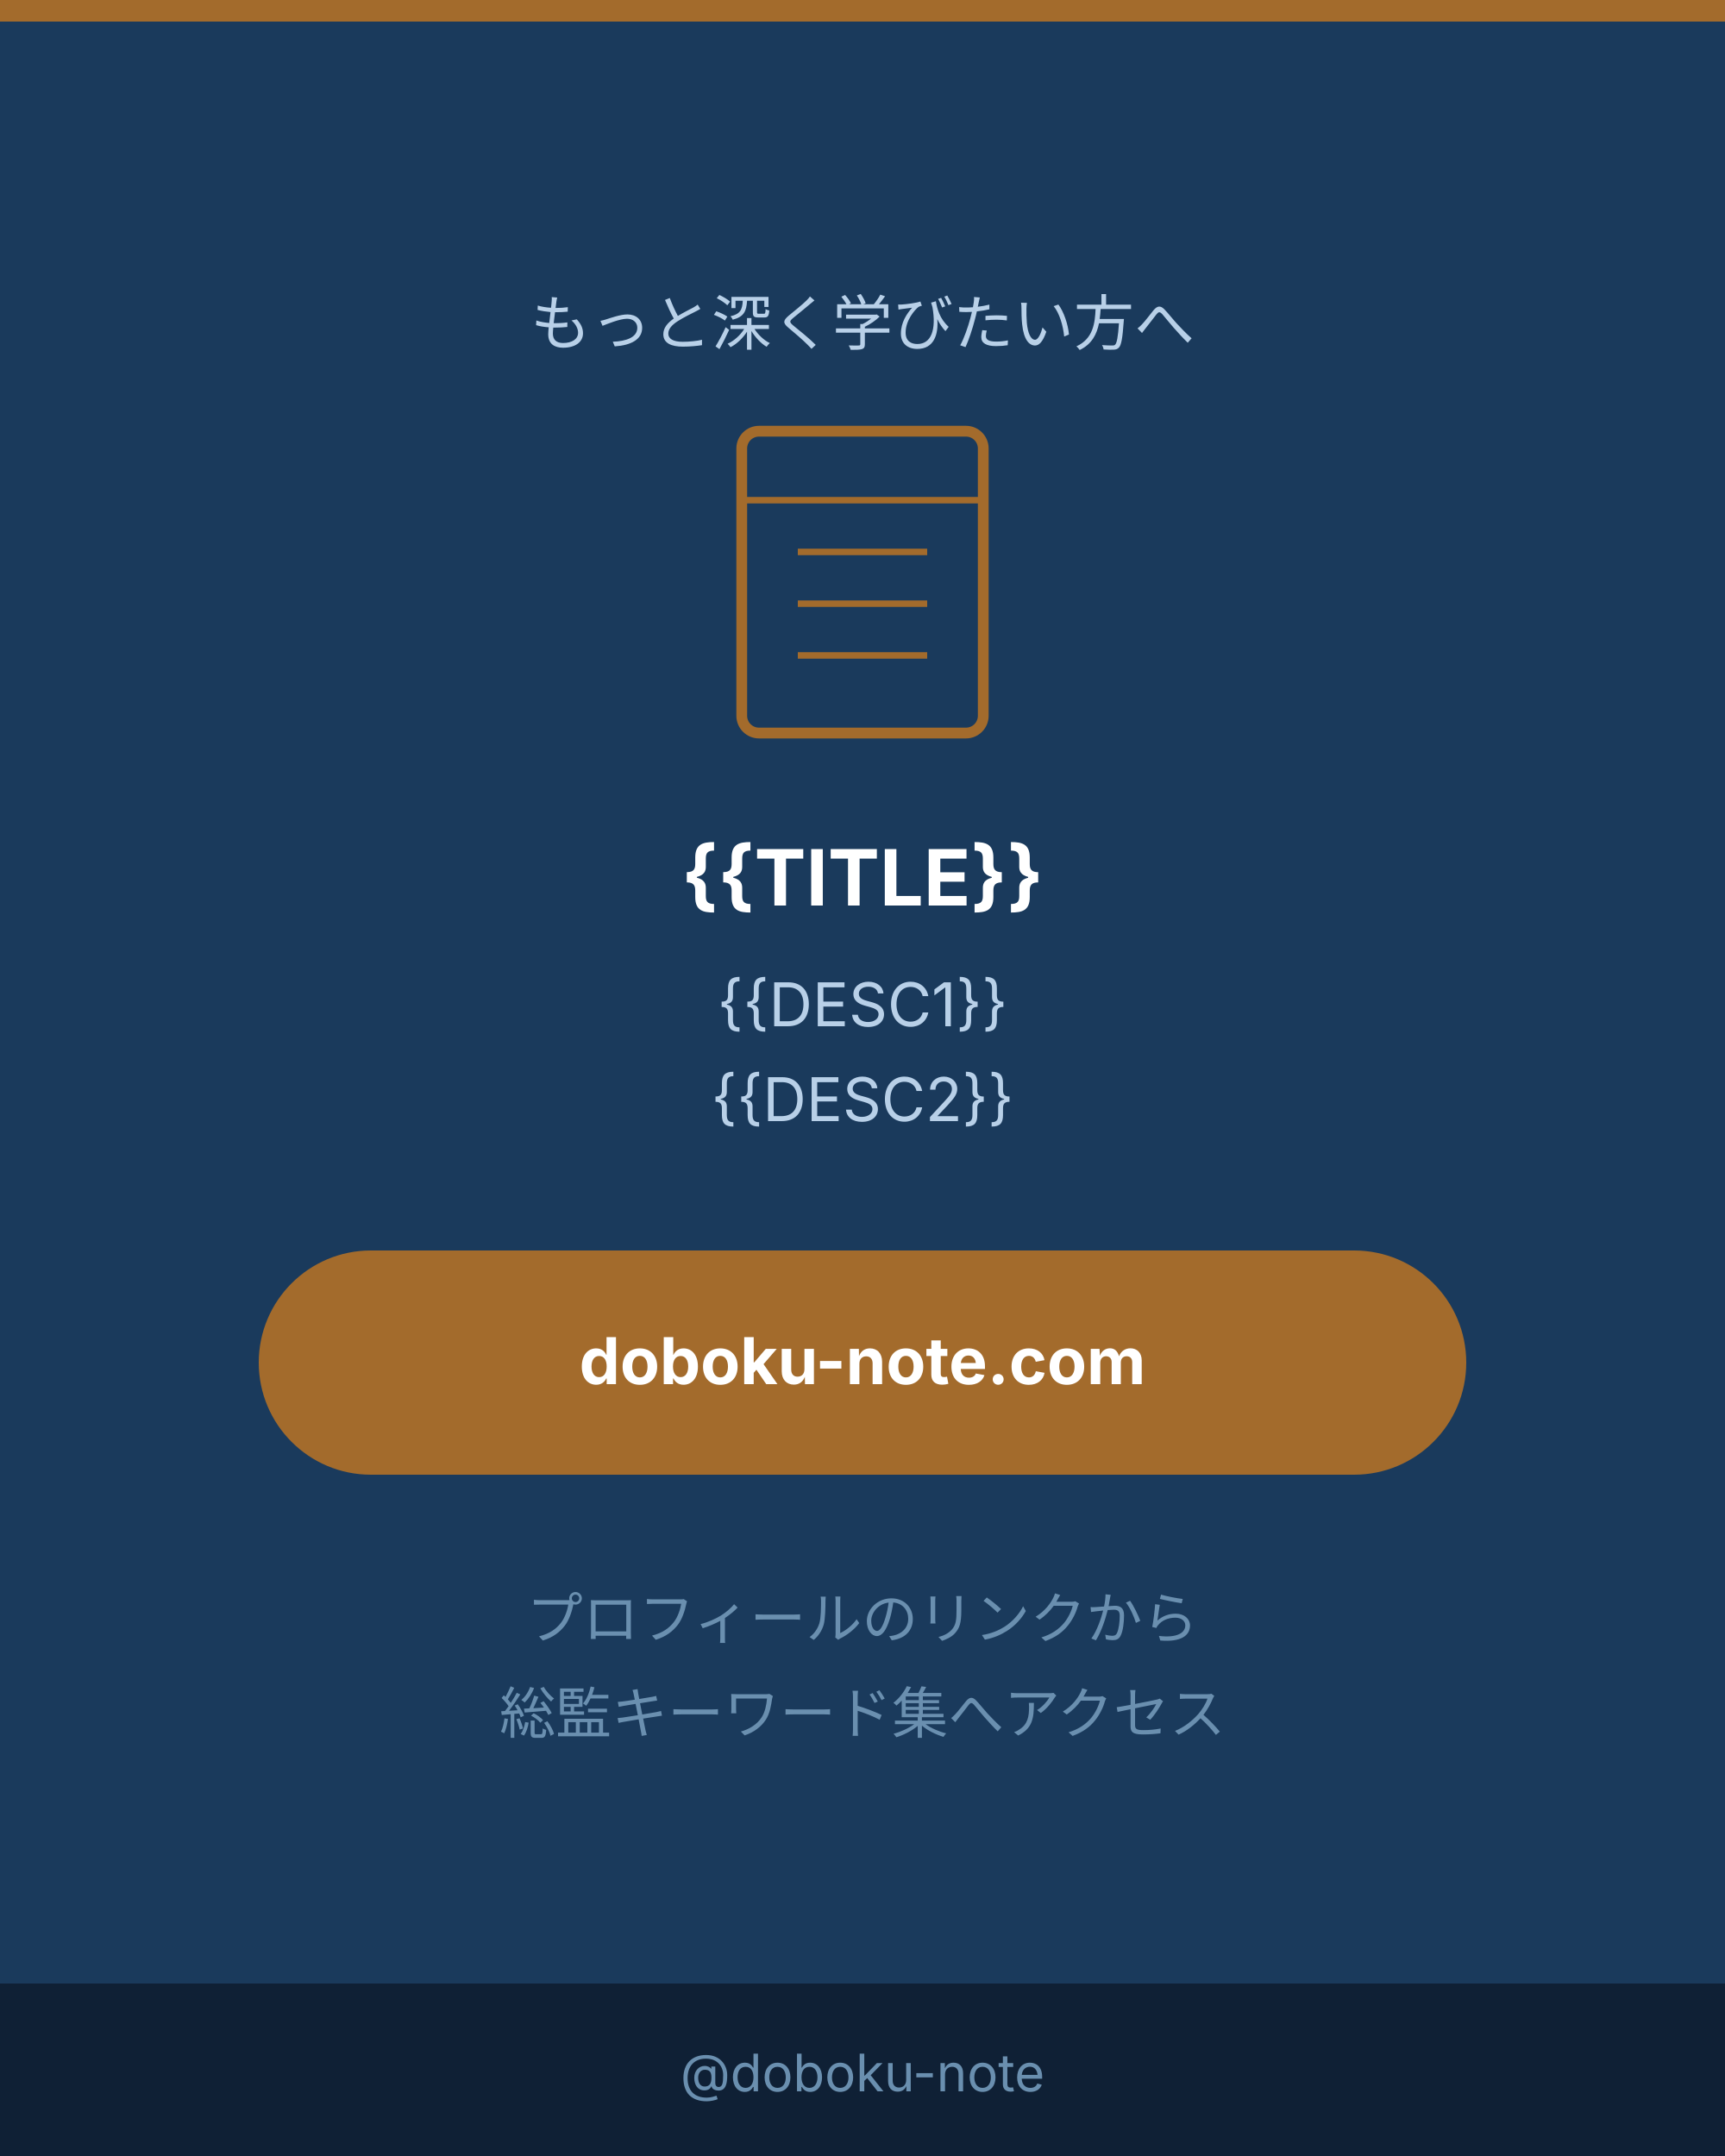
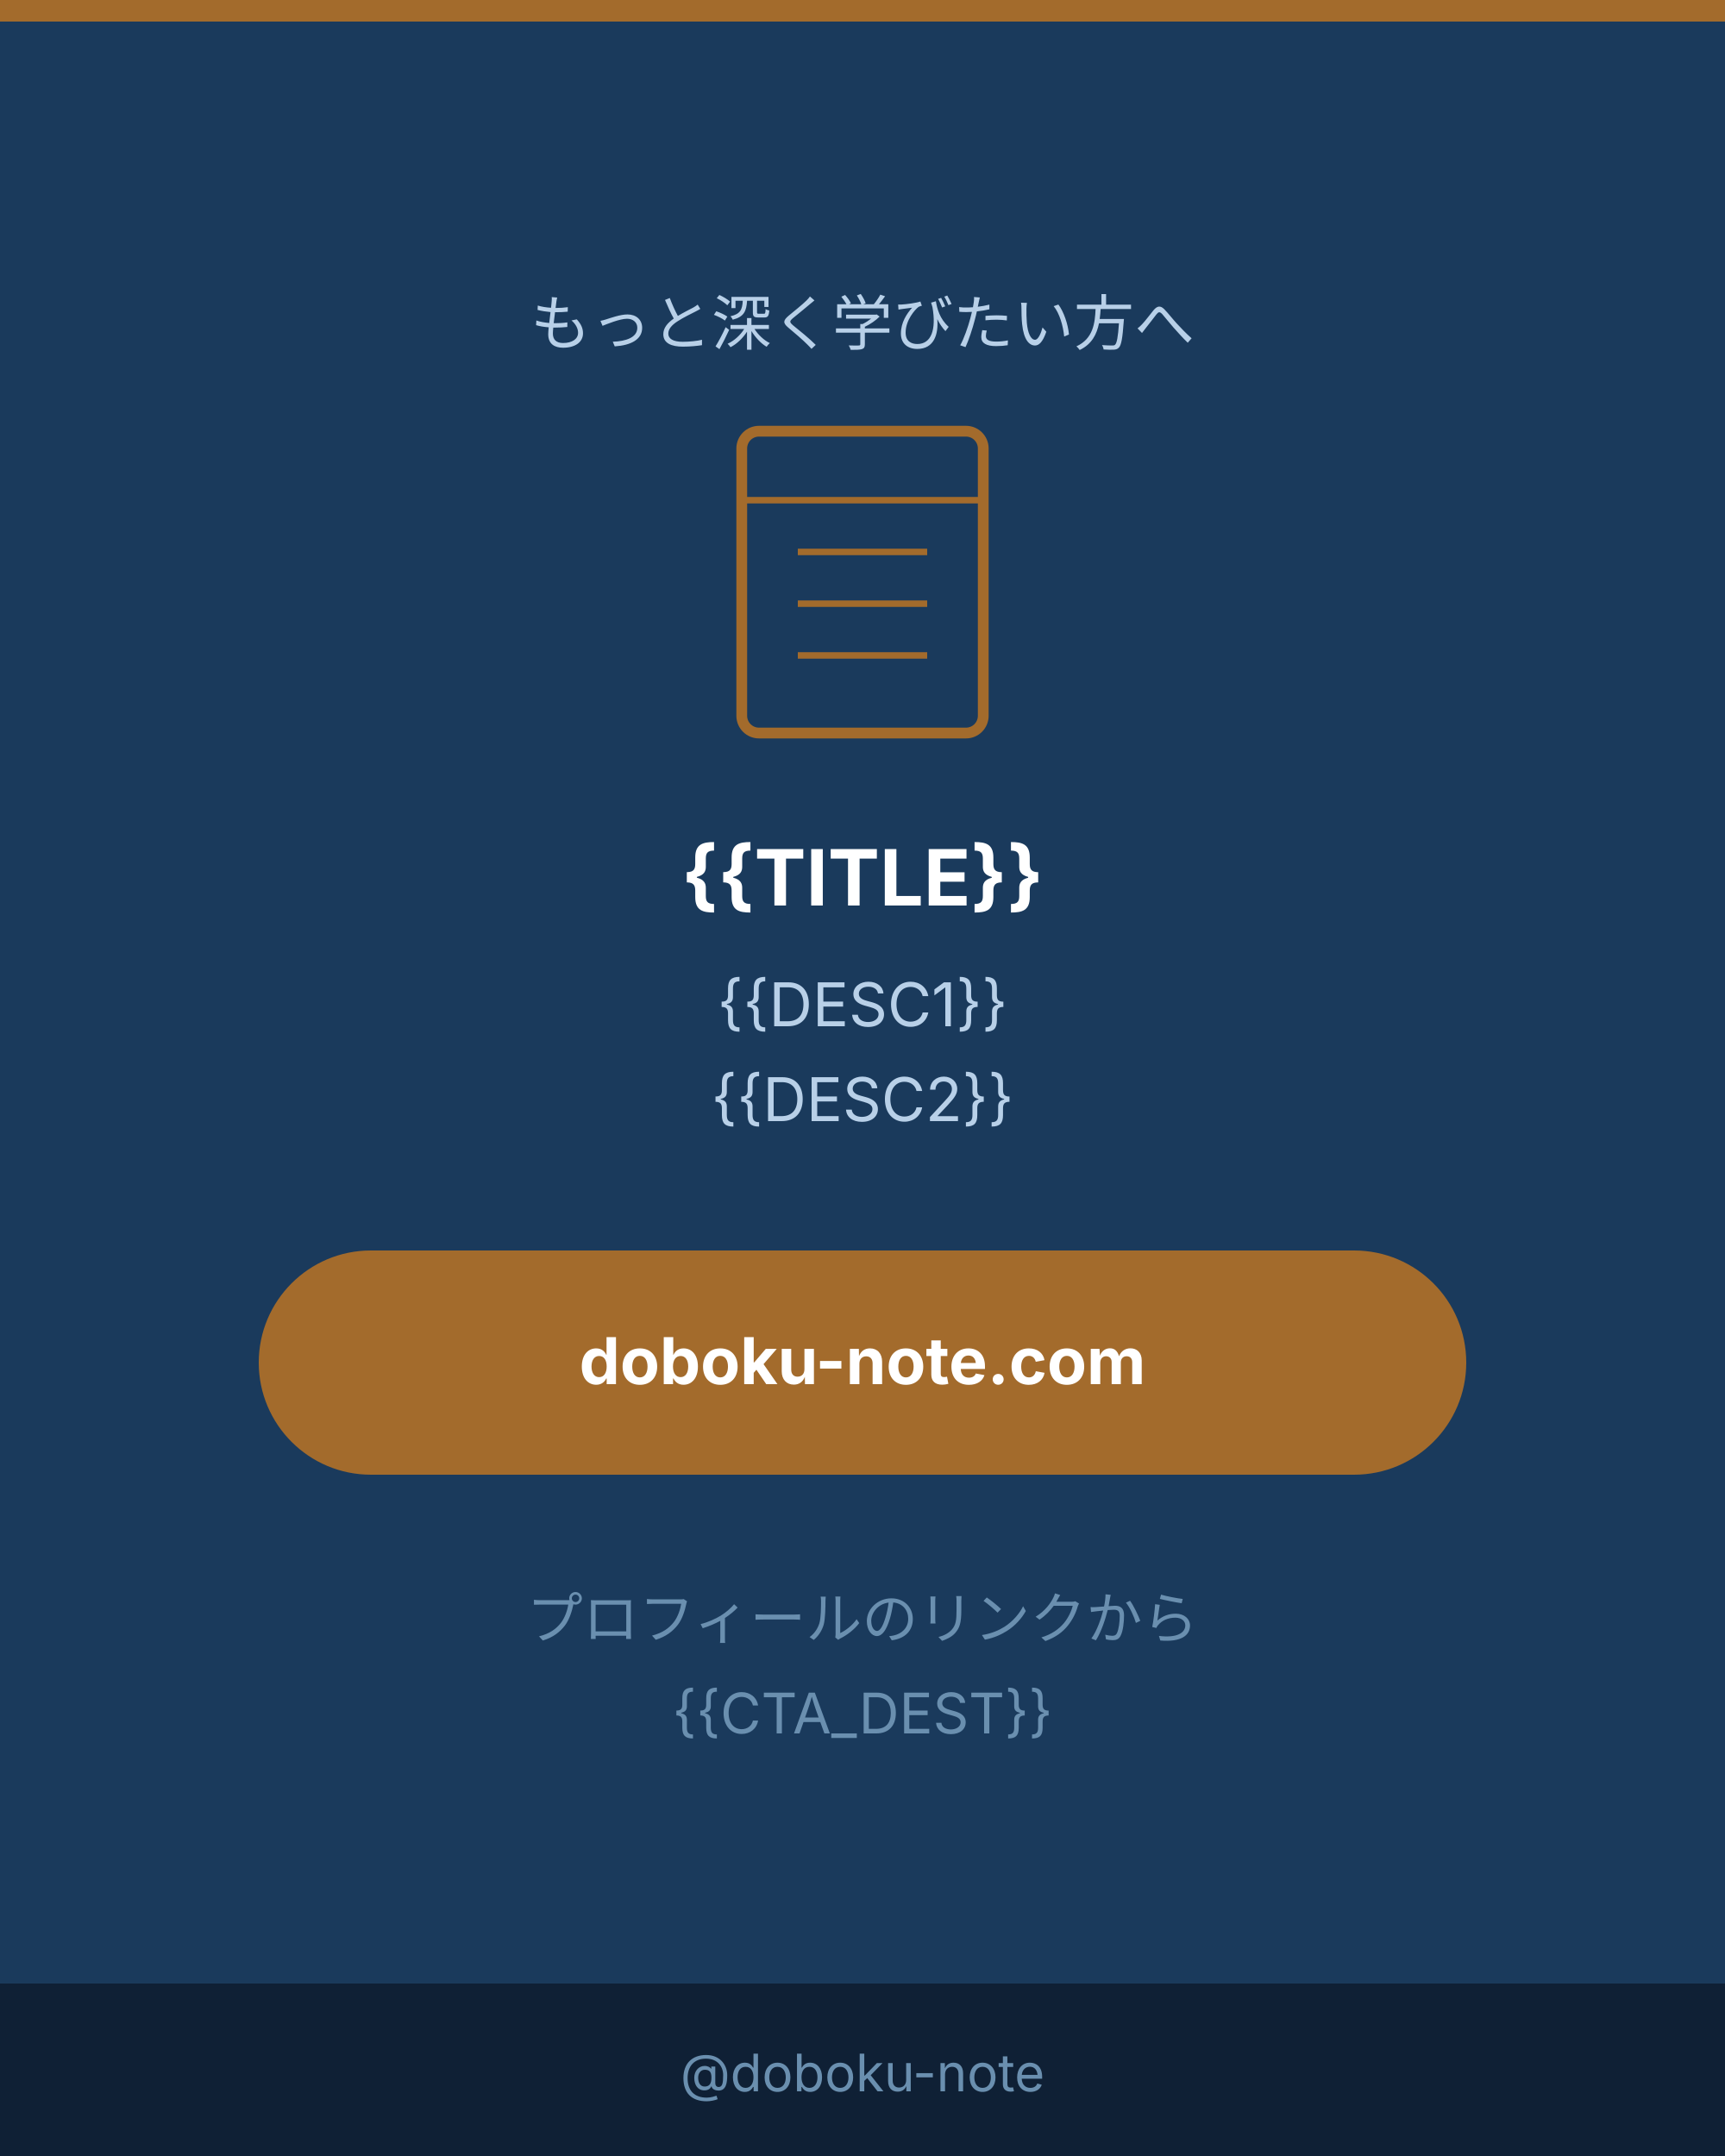
<svg xmlns="http://www.w3.org/2000/svg" viewBox="0 0 400 500" width="400" height="500" role="img" aria-label="{{ARIA}}">
  <defs>
    <style>text { font-family: Inter, "Noto Sans JP", "Hiragino Kaku Gothic ProN", sans-serif; }</style>
  </defs>
  <rect width="400" height="500" fill="#1a3a5c" />
  <rect x="0" y="0" width="400" height="5" fill="#a36b2c" />
  <text x="200" y="80" text-anchor="middle" font-size="14" fill="#b8d0e8">もっと深く学びたい方へ</text>
  <rect x="172" y="100" width="56" height="70" rx="4" fill="none" stroke="#a36b2c" stroke-width="2.5" />
  <line x1="172" y1="116" x2="228" y2="116" stroke="#a36b2c" stroke-width="1.5" />
  <line x1="185" y1="128" x2="215" y2="128" stroke="#a36b2c" stroke-width="1.5" />
  <line x1="185" y1="140" x2="215" y2="140" stroke="#a36b2c" stroke-width="1.5" />
  <line x1="185" y1="152" x2="215" y2="152" stroke="#a36b2c" stroke-width="1.5" />
  <text x="200" y="210" text-anchor="middle" font-size="18" font-weight="bold" fill="#ffffff">{{TITLE}}</text>
  <text x="200" y="238" text-anchor="middle" font-size="14" fill="#b8d0e8">{{DESC1}}</text>
  <text x="200" y="260" text-anchor="middle" font-size="14" fill="#b8d0e8">{{DESC2}}</text>
  <rect x="60" y="290" width="280" height="52" rx="26" fill="#a36b2c" />
  <text x="200" y="321" text-anchor="middle" font-size="15" font-weight="bold" fill="#ffffff">doboku-note.com</text>
  <text x="200" y="380" text-anchor="middle" font-size="13" fill="#6a8faf">プロフィールのリンクから</text>
-   <text x="200" y="402" text-anchor="middle" font-size="13" fill="#6a8faf">総監キーワード集へアクセス</text>
+   <text x="200" y="402" text-anchor="middle" font-size="13" fill="#6a8faf">{{CTA_DEST}}</text>
  <rect x="0" y="460" width="400" height="40" fill="#0f2035" />
  <text x="200" y="485" text-anchor="middle" font-size="12" fill="#6a8faf">@doboku-note</text>
</svg>
